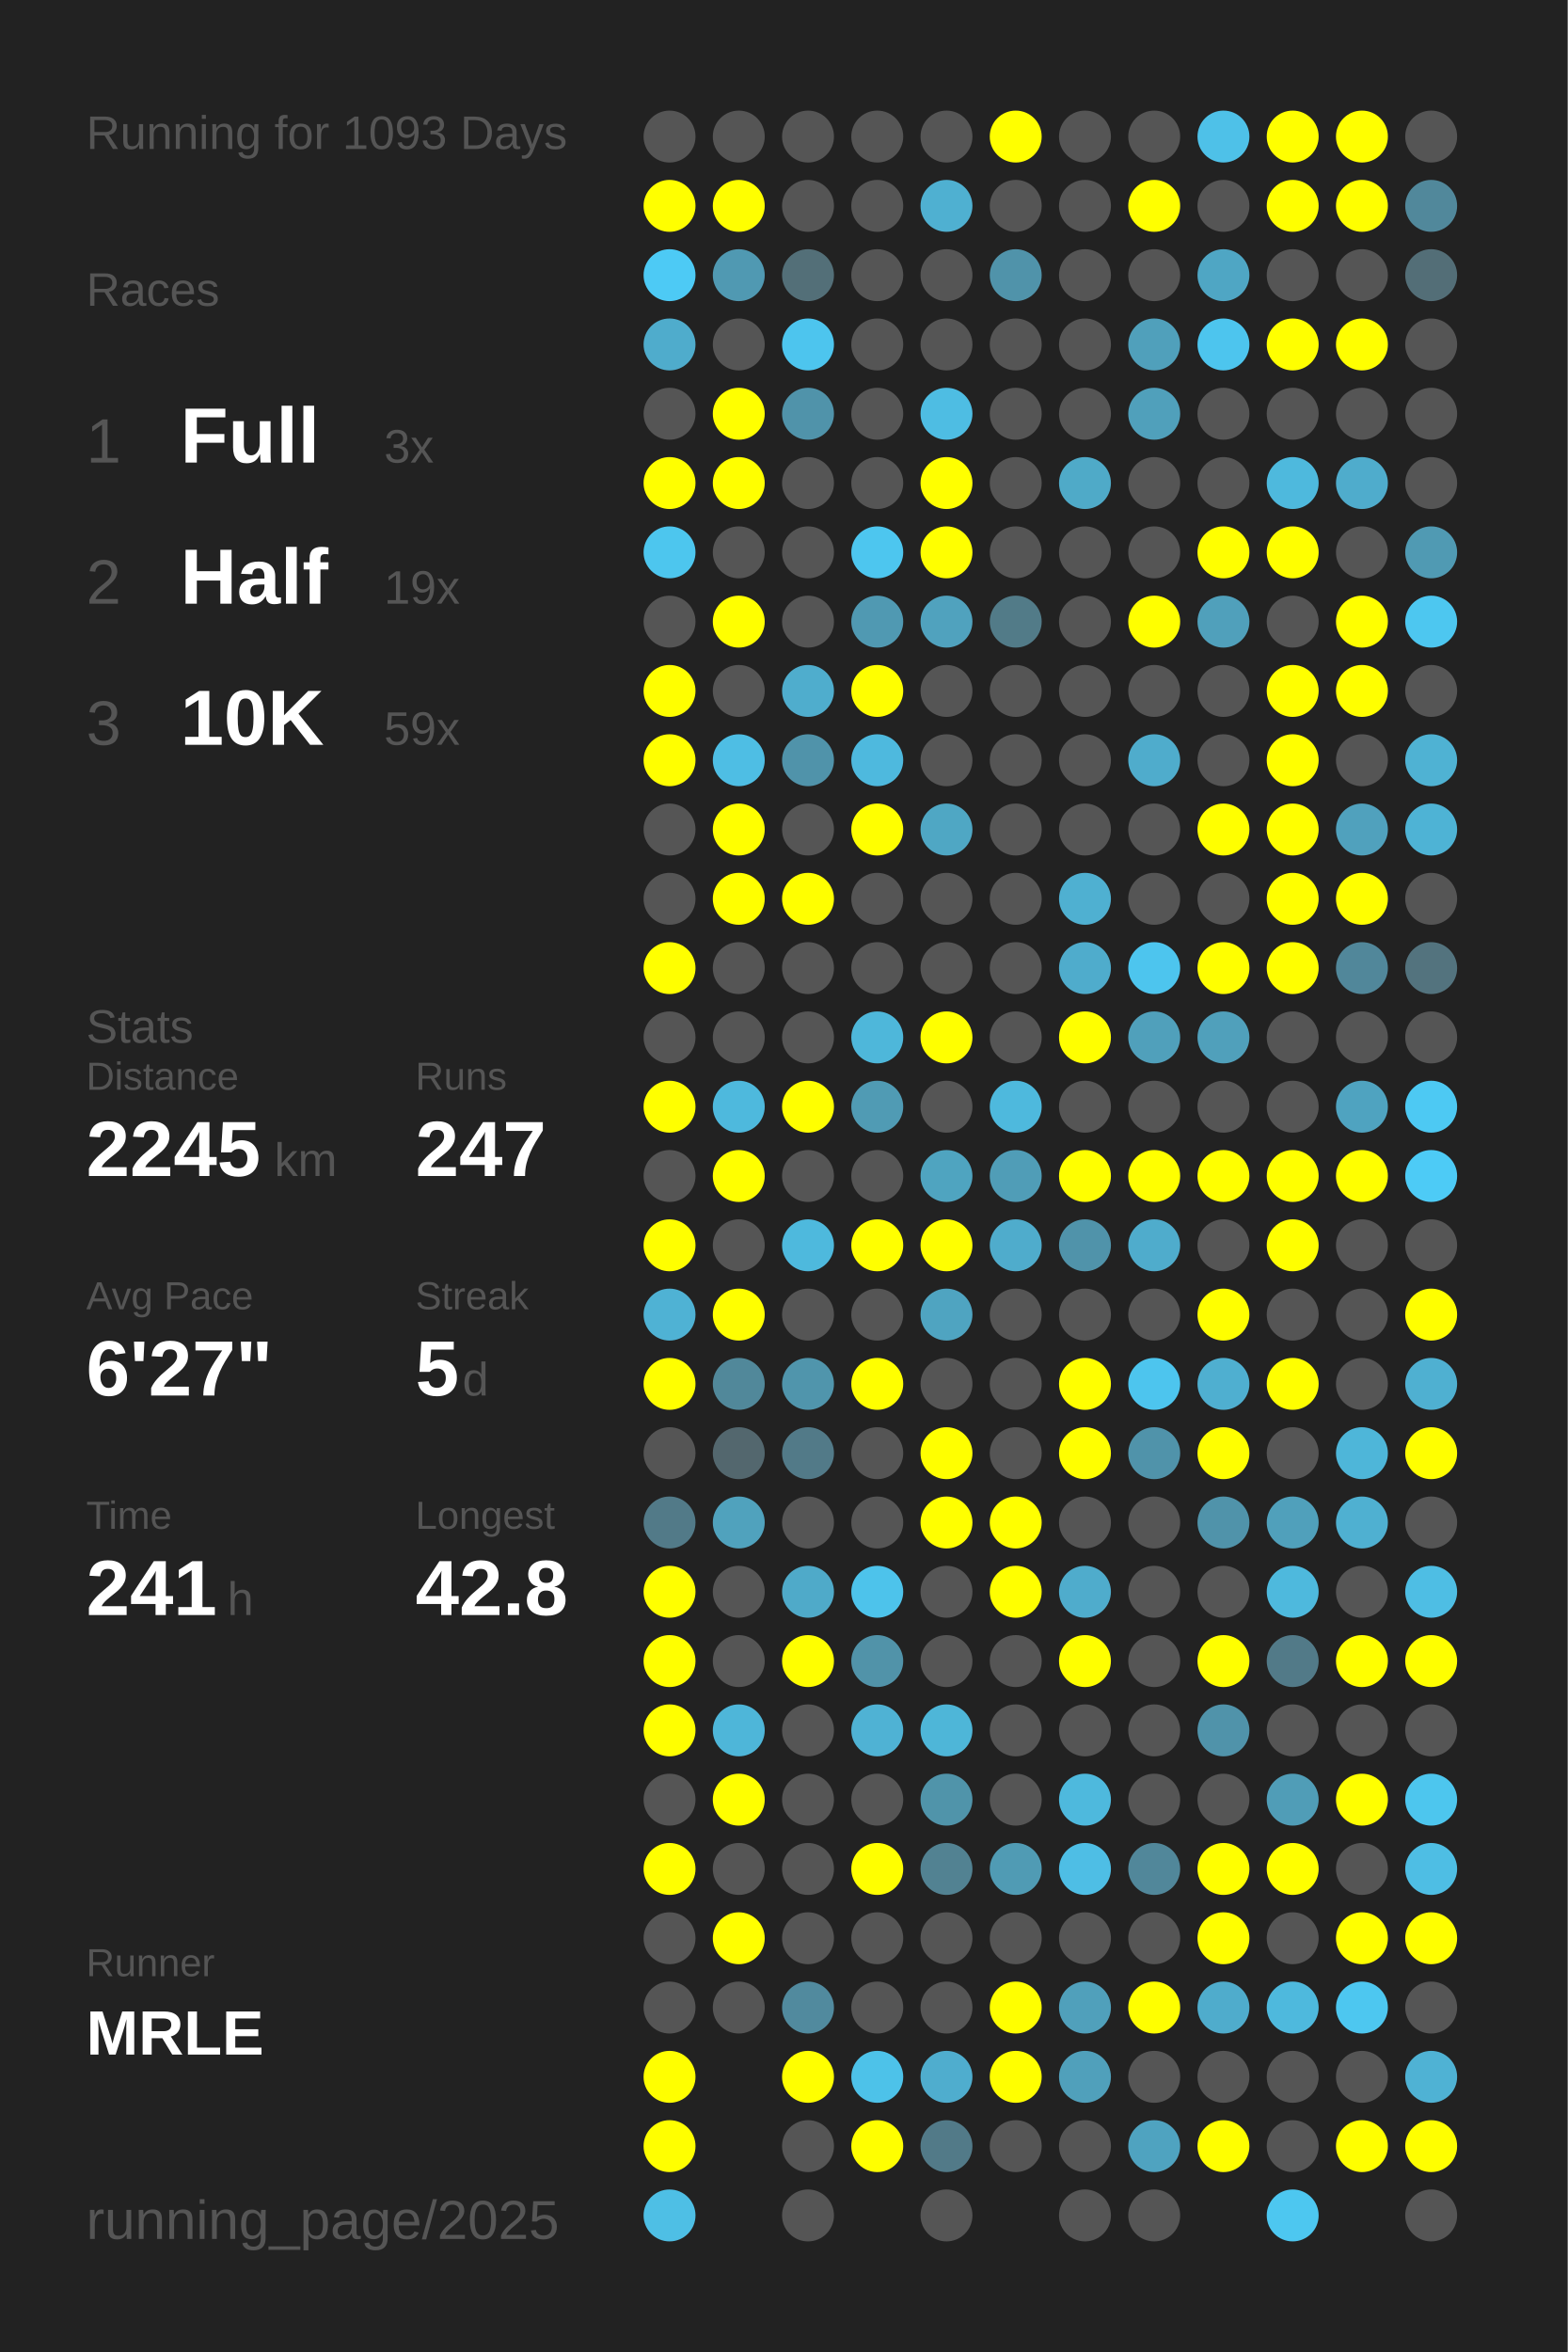
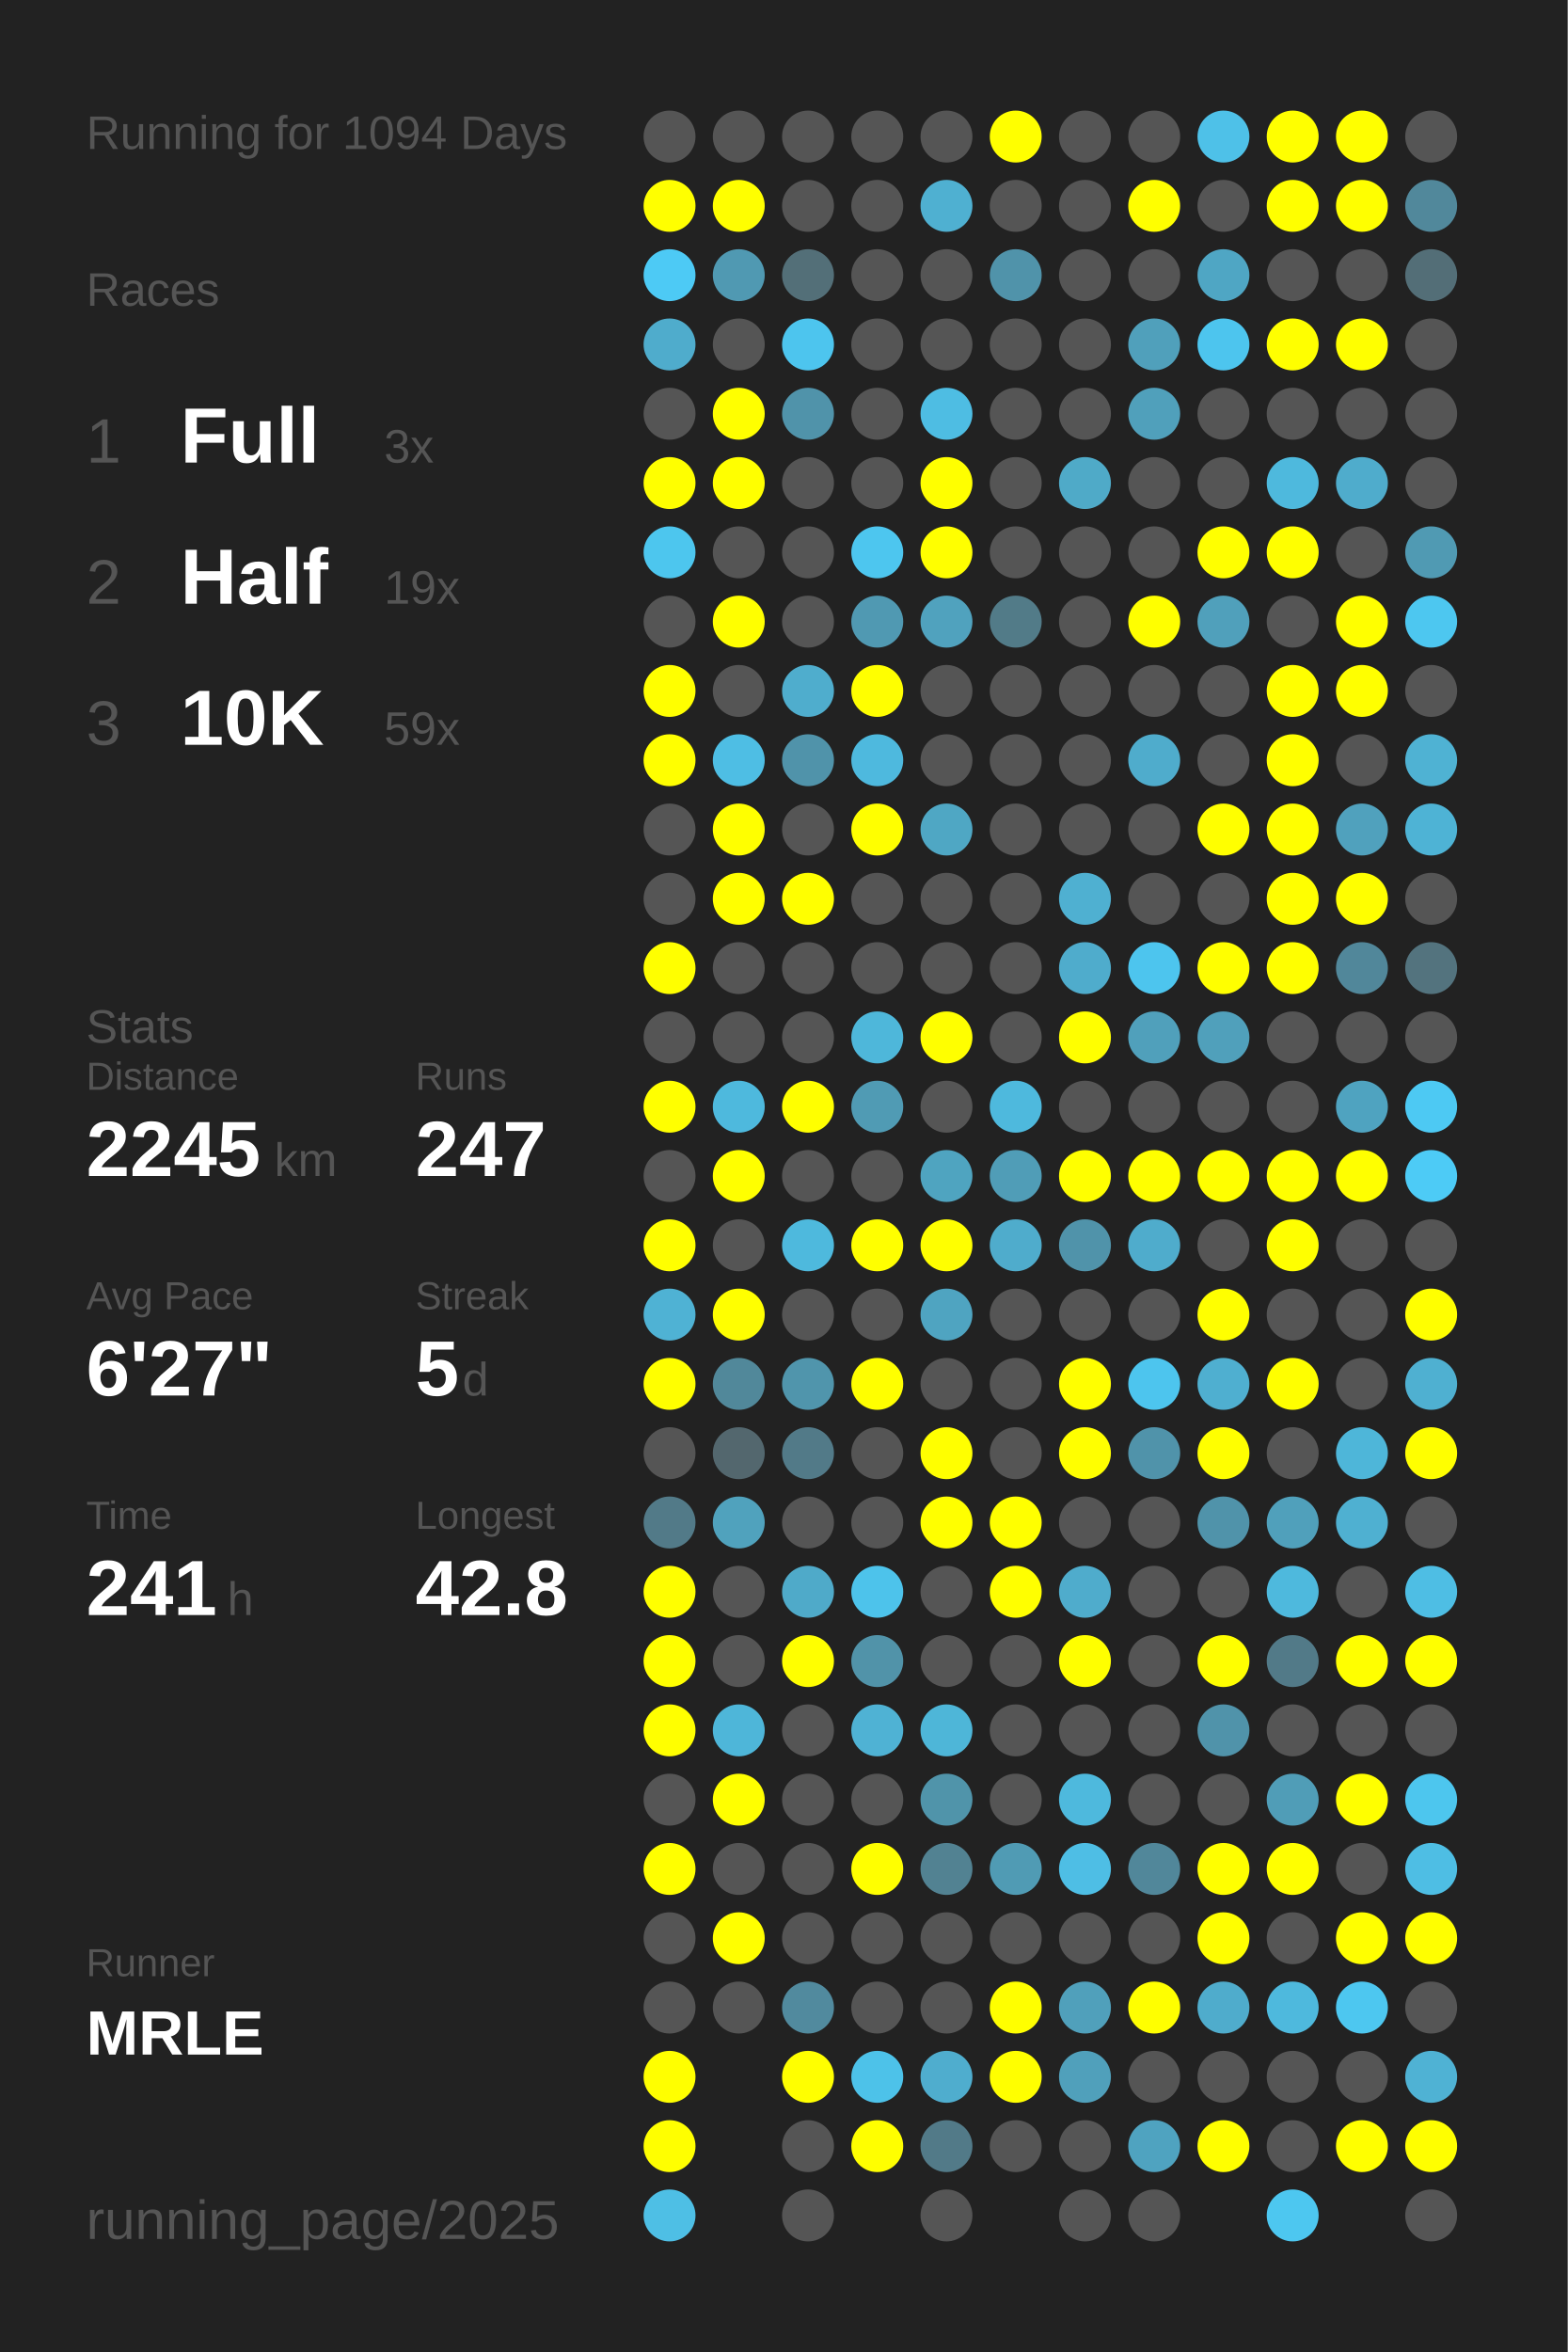
<svg xmlns="http://www.w3.org/2000/svg" baseProfile="full" height="300mm" version="1.1" viewBox="0,0,200,300" width="200mm">
  <defs />
  <rect fill="#222222" height="300" width="200" x="0" y="0" />
-   <text fill="#555555" style="font-size:6px; font-family:Arial;" x="11" y="19">Running for 1093 Days</text>
+   <text fill="#555555" style="font-size:6px; font-family:Arial;" x="11" y="19">Running for 1094 Days</text>
  <text fill="#555555" style="font-size:6px; font-family:Arial;" x="11" y="39">Races</text>
  <text fill="#555555" style="font-size:8px; font-family:Arial;" x="11" y="59">1</text>
  <text fill="#FFFFFF" style="font-size:10px; font-family:Arial; font-weight:bold;" x="23" y="59">Full</text>
  <text fill="#555555" style="font-size:6px; font-family:Arial;" x="49" y="59">3x</text>
  <text fill="#555555" style="font-size:8px; font-family:Arial;" x="11" y="77">2</text>
  <text fill="#FFFFFF" style="font-size:10px; font-family:Arial; font-weight:bold;" x="23" y="77">Half</text>
  <text fill="#555555" style="font-size:6px; font-family:Arial;" x="49" y="77">19x</text>
  <text fill="#555555" style="font-size:8px; font-family:Arial;" x="11" y="95">3</text>
  <text fill="#FFFFFF" style="font-size:10px; font-family:Arial; font-weight:bold;" x="23" y="95">10K</text>
  <text fill="#555555" style="font-size:6px; font-family:Arial;" x="49" y="95">59x</text>
  <text fill="#555555" style="font-size:6px; font-family:Arial;" x="11" y="133">Stats</text>
  <text fill="#555555" style="font-size:5px; font-family:Arial;" x="11" y="139">Distance</text>
  <text fill="#FFFFFF" style="font-size:10px; font-family:Arial; font-weight:bold;" x="11" y="150">2245</text>
  <text fill="#555555" style="font-size:6px; font-family:Arial;" x="35" y="150">km</text>
  <text fill="#555555" style="font-size:5px; font-family:Arial;" x="53" y="139">Runs</text>
  <text fill="#FFFFFF" style="font-size:10px; font-family:Arial; font-weight:bold;" x="53" y="150">247</text>
  <text fill="#555555" style="font-size:5px; font-family:Arial;" x="11" y="167">Avg Pace</text>
  <text fill="#FFFFFF" style="font-size:10px; font-family:Arial; font-weight:bold;" x="11" y="178">6'27"</text>
  <text fill="#555555" style="font-size:5px; font-family:Arial;" x="53" y="167">Streak</text>
  <text fill="#FFFFFF" style="font-size:10px; font-family:Arial; font-weight:bold;" x="53" y="178">5</text>
  <text fill="#555555" style="font-size:6px; font-family:Arial;" x="59" y="178">d</text>
  <text fill="#555555" style="font-size:5px; font-family:Arial;" x="11" y="195">Time</text>
  <text fill="#FFFFFF" style="font-size:10px; font-family:Arial; font-weight:bold;" x="11" y="206">241</text>
  <text fill="#555555" style="font-size:6px; font-family:Arial;" x="29" y="206">h</text>
  <text fill="#555555" style="font-size:5px; font-family:Arial;" x="53" y="195">Longest</text>
  <text fill="#FFFFFF" style="font-size:10px; font-family:Arial; font-weight:bold;" x="53" y="206">42.8</text>
  <text fill="#555555" style="font-size:5px; font-family:Arial;" x="11" y="252.065">Runner</text>
  <text fill="#FFFFFF" style="font-size:8px; font-family:Arial; font-weight:bold;" x="11" y="262.065">MRLE</text>
  <text fill="#555555" style="font-size:7px; font-family:Arial;" x="11" y="285.581">running_page/2025</text>
  <circle cx="85.417" cy="17.419" fill="#555555" r="3.312" />
  <circle cx="85.417" cy="26.258" fill="#FFFF00" r="3.312" />
  <circle cx="85.417" cy="35.097" fill="#4dcaf5" r="3.312" />
  <circle cx="85.417" cy="43.935" fill="#4faccc" r="3.312" />
  <circle cx="85.417" cy="52.774" fill="#555555" r="3.312" />
  <circle cx="85.417" cy="61.613" fill="#FFFF00" r="3.312" />
  <circle cx="85.417" cy="70.452" fill="#4dc6ee" r="3.312" />
  <circle cx="85.417" cy="79.29" fill="#555555" r="3.312" />
  <circle cx="85.417" cy="88.129" fill="#FFFF00" r="3.312" />
  <circle cx="85.417" cy="96.968" fill="#FFFF00" r="3.312" />
  <circle cx="85.417" cy="105.806" fill="#555555" r="3.312" />
  <circle cx="85.417" cy="114.645" fill="#555555" r="3.312" />
  <circle cx="85.417" cy="123.484" fill="#FFFF00" r="3.312" />
  <circle cx="85.417" cy="132.323" fill="#555555" r="3.312" />
  <circle cx="85.417" cy="141.161" fill="#FFFF00" r="3.312" />
  <circle cx="85.417" cy="150" fill="#555555" r="3.312" />
  <circle cx="85.417" cy="158.839" fill="#FFFF00" r="3.312" />
  <circle cx="85.417" cy="167.677" fill="#4fb2d4" r="3.312" />
  <circle cx="85.417" cy="176.516" fill="#FFFF00" r="3.312" />
  <circle cx="85.417" cy="185.355" fill="#555555" r="3.312" />
  <circle cx="85.417" cy="194.194" fill="#527a88" r="3.312" />
  <circle cx="85.417" cy="203.032" fill="#FFFF00" r="3.312" />
  <circle cx="85.417" cy="211.871" fill="#FFFF00" r="3.312" />
  <circle cx="85.417" cy="220.71" fill="#FFFF00" r="3.312" />
  <circle cx="85.417" cy="229.548" fill="#555555" r="3.312" />
  <circle cx="85.417" cy="238.387" fill="#FFFF00" r="3.312" />
  <circle cx="85.417" cy="247.226" fill="#555555" r="3.312" />
  <circle cx="85.417" cy="256.065" fill="#555555" r="3.312" />
  <circle cx="85.417" cy="264.903" fill="#FFFF00" r="3.312" />
  <circle cx="85.417" cy="273.742" fill="#FFFF00" r="3.312" />
  <circle cx="85.417" cy="282.581" fill="#4ebfe5" r="3.312" />
  <circle cx="94.25" cy="17.419" fill="#555555" r="3.312" />
  <circle cx="94.25" cy="26.258" fill="#FFFF00" r="3.312" />
  <circle cx="94.25" cy="35.097" fill="#5099b2" r="3.312" />
  <circle cx="94.25" cy="43.935" fill="#555555" r="3.312" />
  <circle cx="94.25" cy="52.774" fill="#FFFF00" r="3.312" />
  <circle cx="94.25" cy="61.613" fill="#FFFF00" r="3.312" />
  <circle cx="94.25" cy="70.452" fill="#555555" r="3.312" />
  <circle cx="94.25" cy="79.29" fill="#FFFF00" r="3.312" />
  <circle cx="94.25" cy="88.129" fill="#555555" r="3.312" />
  <circle cx="94.25" cy="96.968" fill="#4ebee4" r="3.312" />
  <circle cx="94.25" cy="105.806" fill="#FFFF00" r="3.312" />
  <circle cx="94.25" cy="114.645" fill="#FFFF00" r="3.312" />
  <circle cx="94.25" cy="123.484" fill="#555555" r="3.312" />
  <circle cx="94.25" cy="132.323" fill="#555555" r="3.312" />
  <circle cx="94.25" cy="141.161" fill="#4eb9dd" r="3.312" />
  <circle cx="94.25" cy="150" fill="#FFFF00" r="3.312" />
  <circle cx="94.25" cy="158.839" fill="#555555" r="3.312" />
  <circle cx="94.25" cy="167.677" fill="#FFFF00" r="3.312" />
  <circle cx="94.25" cy="176.516" fill="#51889a" r="3.312" />
  <circle cx="94.25" cy="185.355" fill="#53676e" r="3.312" />
  <circle cx="94.25" cy="194.194" fill="#50a2bd" r="3.312" />
  <circle cx="94.25" cy="203.032" fill="#555555" r="3.312" />
  <circle cx="94.25" cy="211.871" fill="#555555" r="3.312" />
  <circle cx="94.25" cy="220.71" fill="#4eb6d9" r="3.312" />
  <circle cx="94.25" cy="229.548" fill="#FFFF00" r="3.312" />
  <circle cx="94.25" cy="238.387" fill="#555555" r="3.312" />
  <circle cx="94.25" cy="247.226" fill="#FFFF00" r="3.312" />
  <circle cx="94.25" cy="256.065" fill="#555555" r="3.312" />
  <circle cx="103.083" cy="17.419" fill="#555555" r="3.312" />
  <circle cx="103.083" cy="26.258" fill="#555555" r="3.312" />
  <circle cx="103.083" cy="35.097" fill="#536f78" r="3.312" />
  <circle cx="103.083" cy="43.935" fill="#4dc5ee" r="3.312" />
  <circle cx="103.083" cy="52.774" fill="#5093aa" r="3.312" />
  <circle cx="103.083" cy="61.613" fill="#555555" r="3.312" />
  <circle cx="103.083" cy="70.452" fill="#555555" r="3.312" />
  <circle cx="103.083" cy="79.29" fill="#555555" r="3.312" />
  <circle cx="103.083" cy="88.129" fill="#4fadcd" r="3.312" />
  <circle cx="103.083" cy="96.968" fill="#5093aa" r="3.312" />
  <circle cx="103.083" cy="105.806" fill="#555555" r="3.312" />
  <circle cx="103.083" cy="114.645" fill="#FFFF00" r="3.312" />
  <circle cx="103.083" cy="123.484" fill="#555555" r="3.312" />
  <circle cx="103.083" cy="132.323" fill="#555555" r="3.312" />
  <circle cx="103.083" cy="141.161" fill="#FFFF00" r="3.312" />
  <circle cx="103.083" cy="150" fill="#555555" r="3.312" />
  <circle cx="103.083" cy="158.839" fill="#4eb9dd" r="3.312" />
  <circle cx="103.083" cy="167.677" fill="#555555" r="3.312" />
  <circle cx="103.083" cy="176.516" fill="#5095ac" r="3.312" />
  <circle cx="103.083" cy="185.355" fill="#527a88" r="3.312" />
  <circle cx="103.083" cy="194.194" fill="#555555" r="3.312" />
  <circle cx="103.083" cy="203.032" fill="#4faac9" r="3.312" />
  <circle cx="103.083" cy="211.871" fill="#FFFF00" r="3.312" />
  <circle cx="103.083" cy="220.71" fill="#555555" r="3.312" />
  <circle cx="103.083" cy="229.548" fill="#555555" r="3.312" />
  <circle cx="103.083" cy="238.387" fill="#555555" r="3.312" />
  <circle cx="103.083" cy="247.226" fill="#555555" r="3.312" />
  <circle cx="103.083" cy="256.065" fill="#518a9e" r="3.312" />
  <circle cx="103.083" cy="264.903" fill="#FFFF00" r="3.312" />
  <circle cx="103.083" cy="273.742" fill="#555555" r="3.312" />
  <circle cx="103.083" cy="282.581" fill="#555555" r="3.312" />
  <circle cx="111.917" cy="17.419" fill="#555555" r="3.312" />
  <circle cx="111.917" cy="26.258" fill="#555555" r="3.312" />
  <circle cx="111.917" cy="35.097" fill="#555555" r="3.312" />
  <circle cx="111.917" cy="43.935" fill="#555555" r="3.312" />
  <circle cx="111.917" cy="52.774" fill="#555555" r="3.312" />
  <circle cx="111.917" cy="61.613" fill="#555555" r="3.312" />
  <circle cx="111.917" cy="70.452" fill="#4dc6ef" r="3.312" />
  <circle cx="111.917" cy="79.29" fill="#5099b2" r="3.312" />
  <circle cx="111.917" cy="88.129" fill="#FFFF00" r="3.312" />
  <circle cx="111.917" cy="96.968" fill="#4eb9de" r="3.312" />
  <circle cx="111.917" cy="105.806" fill="#FFFF00" r="3.312" />
  <circle cx="111.917" cy="114.645" fill="#555555" r="3.312" />
  <circle cx="111.917" cy="123.484" fill="#555555" r="3.312" />
  <circle cx="111.917" cy="132.323" fill="#4eb7da" r="3.312" />
  <circle cx="111.917" cy="141.161" fill="#509bb4" r="3.312" />
  <circle cx="111.917" cy="150" fill="#555555" r="3.312" />
  <circle cx="111.917" cy="158.839" fill="#FFFF00" r="3.312" />
  <circle cx="111.917" cy="167.677" fill="#555555" r="3.312" />
  <circle cx="111.917" cy="176.516" fill="#FFFF00" r="3.312" />
  <circle cx="111.917" cy="185.355" fill="#555555" r="3.312" />
  <circle cx="111.917" cy="194.194" fill="#555555" r="3.312" />
  <circle cx="111.917" cy="203.032" fill="#4dc3eb" r="3.312" />
  <circle cx="111.917" cy="211.871" fill="#5193a9" r="3.312" />
  <circle cx="111.917" cy="220.71" fill="#4fb2d4" r="3.312" />
  <circle cx="111.917" cy="229.548" fill="#555555" r="3.312" />
  <circle cx="111.917" cy="238.387" fill="#FFFF00" r="3.312" />
  <circle cx="111.917" cy="247.226" fill="#555555" r="3.312" />
  <circle cx="111.917" cy="256.065" fill="#555555" r="3.312" />
  <circle cx="111.917" cy="264.903" fill="#4dc2e9" r="3.312" />
  <circle cx="111.917" cy="273.742" fill="#FFFF00" r="3.312" />
  <circle cx="120.75" cy="17.419" fill="#555555" r="3.312" />
  <circle cx="120.75" cy="26.258" fill="#4fb0d1" r="3.312" />
  <circle cx="120.75" cy="35.097" fill="#555555" r="3.312" />
  <circle cx="120.75" cy="43.935" fill="#555555" r="3.312" />
  <circle cx="120.75" cy="52.774" fill="#4ebde3" r="3.312" />
  <circle cx="120.75" cy="61.613" fill="#FFFF00" r="3.312" />
  <circle cx="120.75" cy="70.452" fill="#FFFF00" r="3.312" />
  <circle cx="120.75" cy="79.29" fill="#50a2be" r="3.312" />
  <circle cx="120.75" cy="88.129" fill="#555555" r="3.312" />
  <circle cx="120.75" cy="96.968" fill="#555555" r="3.312" />
  <circle cx="120.75" cy="105.806" fill="#4fa7c4" r="3.312" />
  <circle cx="120.75" cy="114.645" fill="#555555" r="3.312" />
  <circle cx="120.75" cy="123.484" fill="#555555" r="3.312" />
  <circle cx="120.75" cy="132.323" fill="#FFFF00" r="3.312" />
  <circle cx="120.75" cy="141.161" fill="#555555" r="3.312" />
  <circle cx="120.75" cy="150" fill="#4fa4c0" r="3.312" />
  <circle cx="120.75" cy="158.839" fill="#FFFF00" r="3.312" />
  <circle cx="120.75" cy="167.677" fill="#4fa4c1" r="3.312" />
  <circle cx="120.75" cy="176.516" fill="#555555" r="3.312" />
  <circle cx="120.75" cy="185.355" fill="#FFFF00" r="3.312" />
  <circle cx="120.75" cy="194.194" fill="#FFFF00" r="3.312" />
  <circle cx="120.75" cy="203.032" fill="#555555" r="3.312" />
  <circle cx="120.75" cy="211.871" fill="#555555" r="3.312" />
  <circle cx="120.75" cy="220.71" fill="#4eb6d8" r="3.312" />
  <circle cx="120.75" cy="229.548" fill="#5094aa" r="3.312" />
  <circle cx="120.75" cy="238.387" fill="#528292" r="3.312" />
  <circle cx="120.75" cy="247.226" fill="#555555" r="3.312" />
  <circle cx="120.75" cy="256.065" fill="#555555" r="3.312" />
  <circle cx="120.75" cy="264.903" fill="#4fadce" r="3.312" />
  <circle cx="120.75" cy="273.742" fill="#527a88" r="3.312" />
  <circle cx="120.75" cy="282.581" fill="#555555" r="3.312" />
  <circle cx="129.583" cy="17.419" fill="#FFFF00" r="3.312" />
  <circle cx="129.583" cy="26.258" fill="#555555" r="3.312" />
  <circle cx="129.583" cy="35.097" fill="#5093aa" r="3.312" />
  <circle cx="129.583" cy="43.935" fill="#555555" r="3.312" />
  <circle cx="129.583" cy="52.774" fill="#555555" r="3.312" />
  <circle cx="129.583" cy="61.613" fill="#555555" r="3.312" />
  <circle cx="129.583" cy="70.452" fill="#555555" r="3.312" />
  <circle cx="129.583" cy="79.29" fill="#527b88" r="3.312" />
  <circle cx="129.583" cy="88.129" fill="#555555" r="3.312" />
  <circle cx="129.583" cy="96.968" fill="#555555" r="3.312" />
  <circle cx="129.583" cy="105.806" fill="#555555" r="3.312" />
  <circle cx="129.583" cy="114.645" fill="#555555" r="3.312" />
  <circle cx="129.583" cy="123.484" fill="#555555" r="3.312" />
  <circle cx="129.583" cy="132.323" fill="#555555" r="3.312" />
  <circle cx="129.583" cy="141.161" fill="#4eb9dd" r="3.312" />
  <circle cx="129.583" cy="150" fill="#509db7" r="3.312" />
  <circle cx="129.583" cy="158.839" fill="#4faccc" r="3.312" />
  <circle cx="129.583" cy="167.677" fill="#555555" r="3.312" />
  <circle cx="129.583" cy="176.516" fill="#555555" r="3.312" />
  <circle cx="129.583" cy="185.355" fill="#555555" r="3.312" />
  <circle cx="129.583" cy="194.194" fill="#FFFF00" r="3.312" />
  <circle cx="129.583" cy="203.032" fill="#FFFF00" r="3.312" />
  <circle cx="129.583" cy="211.871" fill="#555555" r="3.312" />
  <circle cx="129.583" cy="220.71" fill="#555555" r="3.312" />
  <circle cx="129.583" cy="229.548" fill="#555555" r="3.312" />
  <circle cx="129.583" cy="238.387" fill="#509bb4" r="3.312" />
  <circle cx="129.583" cy="247.226" fill="#555555" r="3.312" />
  <circle cx="129.583" cy="256.065" fill="#FFFF00" r="3.312" />
  <circle cx="129.583" cy="264.903" fill="#FFFF00" r="3.312" />
  <circle cx="129.583" cy="273.742" fill="#555555" r="3.312" />
  <circle cx="138.417" cy="17.419" fill="#555555" r="3.312" />
  <circle cx="138.417" cy="26.258" fill="#555555" r="3.312" />
  <circle cx="138.417" cy="35.097" fill="#555555" r="3.312" />
  <circle cx="138.417" cy="43.935" fill="#555555" r="3.312" />
  <circle cx="138.417" cy="52.774" fill="#555555" r="3.312" />
  <circle cx="138.417" cy="61.613" fill="#4faac8" r="3.312" />
  <circle cx="138.417" cy="70.452" fill="#555555" r="3.312" />
  <circle cx="138.417" cy="79.29" fill="#555555" r="3.312" />
  <circle cx="138.417" cy="88.129" fill="#555555" r="3.312" />
  <circle cx="138.417" cy="96.968" fill="#555555" r="3.312" />
  <circle cx="138.417" cy="105.806" fill="#555555" r="3.312" />
  <circle cx="138.417" cy="114.645" fill="#4fb0d1" r="3.312" />
  <circle cx="138.417" cy="123.484" fill="#4faccc" r="3.312" />
  <circle cx="138.417" cy="132.323" fill="#FFFF00" r="3.312" />
  <circle cx="138.417" cy="141.161" fill="#555555" r="3.312" />
  <circle cx="138.417" cy="150" fill="#FFFF00" r="3.312" />
  <circle cx="138.417" cy="158.839" fill="#5093aa" r="3.312" />
  <circle cx="138.417" cy="167.677" fill="#555555" r="3.312" />
  <circle cx="138.417" cy="176.516" fill="#FFFF00" r="3.312" />
  <circle cx="138.417" cy="185.355" fill="#FFFF00" r="3.312" />
  <circle cx="138.417" cy="194.194" fill="#555555" r="3.312" />
  <circle cx="138.417" cy="203.032" fill="#4faccc" r="3.312" />
  <circle cx="138.417" cy="211.871" fill="#FFFF00" r="3.312" />
  <circle cx="138.417" cy="220.71" fill="#555555" r="3.312" />
  <circle cx="138.417" cy="229.548" fill="#4eb9dd" r="3.312" />
  <circle cx="138.417" cy="238.387" fill="#4ebee5" r="3.312" />
  <circle cx="138.417" cy="247.226" fill="#555555" r="3.312" />
  <circle cx="138.417" cy="256.065" fill="#50a0bb" r="3.312" />
  <circle cx="138.417" cy="264.903" fill="#50a0bb" r="3.312" />
  <circle cx="138.417" cy="273.742" fill="#555555" r="3.312" />
  <circle cx="138.417" cy="282.581" fill="#555555" r="3.312" />
  <circle cx="147.25" cy="17.419" fill="#555555" r="3.312" />
  <circle cx="147.25" cy="26.258" fill="#FFFF00" r="3.312" />
  <circle cx="147.25" cy="35.097" fill="#555555" r="3.312" />
  <circle cx="147.25" cy="43.935" fill="#50a0bb" r="3.312" />
  <circle cx="147.25" cy="52.774" fill="#50a0bb" r="3.312" />
  <circle cx="147.25" cy="61.613" fill="#555555" r="3.312" />
  <circle cx="147.25" cy="70.452" fill="#555555" r="3.312" />
  <circle cx="147.25" cy="79.29" fill="#FFFF00" r="3.312" />
  <circle cx="147.25" cy="88.129" fill="#555555" r="3.312" />
  <circle cx="147.25" cy="96.968" fill="#4faccc" r="3.312" />
  <circle cx="147.25" cy="105.806" fill="#555555" r="3.312" />
  <circle cx="147.25" cy="114.645" fill="#555555" r="3.312" />
  <circle cx="147.25" cy="123.484" fill="#4dc5ee" r="3.312" />
  <circle cx="147.25" cy="132.323" fill="#50a0bb" r="3.312" />
  <circle cx="147.25" cy="141.161" fill="#555555" r="3.312" />
  <circle cx="147.25" cy="150" fill="#FFFF00" r="3.312" />
  <circle cx="147.25" cy="158.839" fill="#4faccc" r="3.312" />
  <circle cx="147.25" cy="167.677" fill="#555555" r="3.312" />
  <circle cx="147.25" cy="176.516" fill="#4dc5ee" r="3.312" />
  <circle cx="147.25" cy="185.355" fill="#5093aa" r="3.312" />
  <circle cx="147.25" cy="194.194" fill="#555555" r="3.312" />
  <circle cx="147.25" cy="203.032" fill="#555555" r="3.312" />
  <circle cx="147.25" cy="211.871" fill="#555555" r="3.312" />
  <circle cx="147.25" cy="220.71" fill="#555555" r="3.312" />
  <circle cx="147.25" cy="229.548" fill="#555555" r="3.312" />
  <circle cx="147.25" cy="238.387" fill="#51879a" r="3.312" />
  <circle cx="147.25" cy="247.226" fill="#555555" r="3.312" />
  <circle cx="147.25" cy="256.065" fill="#FFFF00" r="3.312" />
  <circle cx="147.25" cy="264.903" fill="#555555" r="3.312" />
  <circle cx="147.25" cy="273.742" fill="#4fa3c0" r="3.312" />
  <circle cx="147.25" cy="282.581" fill="#555555" r="3.312" />
  <circle cx="156.083" cy="17.419" fill="#4ec1e8" r="3.312" />
  <circle cx="156.083" cy="26.258" fill="#555555" r="3.312" />
  <circle cx="156.083" cy="35.097" fill="#4fa6c4" r="3.312" />
  <circle cx="156.083" cy="43.935" fill="#4dc5ee" r="3.312" />
  <circle cx="156.083" cy="52.774" fill="#555555" r="3.312" />
  <circle cx="156.083" cy="61.613" fill="#555555" r="3.312" />
  <circle cx="156.083" cy="70.452" fill="#FFFF00" r="3.312" />
  <circle cx="156.083" cy="79.29" fill="#50a0bb" r="3.312" />
  <circle cx="156.083" cy="88.129" fill="#555555" r="3.312" />
  <circle cx="156.083" cy="96.968" fill="#555555" r="3.312" />
  <circle cx="156.083" cy="105.806" fill="#FFFF00" r="3.312" />
  <circle cx="156.083" cy="114.645" fill="#555555" r="3.312" />
  <circle cx="156.083" cy="123.484" fill="#FFFF00" r="3.312" />
  <circle cx="156.083" cy="132.323" fill="#50a0bb" r="3.312" />
  <circle cx="156.083" cy="141.161" fill="#555555" r="3.312" />
  <circle cx="156.083" cy="150" fill="#FFFF00" r="3.312" />
  <circle cx="156.083" cy="158.839" fill="#555555" r="3.312" />
  <circle cx="156.083" cy="167.677" fill="#FFFF00" r="3.312" />
  <circle cx="156.083" cy="176.516" fill="#4fafd0" r="3.312" />
  <circle cx="156.083" cy="185.355" fill="#FFFF00" r="3.312" />
  <circle cx="156.083" cy="194.194" fill="#5093aa" r="3.312" />
  <circle cx="156.083" cy="203.032" fill="#555555" r="3.312" />
  <circle cx="156.083" cy="211.871" fill="#FFFF00" r="3.312" />
  <circle cx="156.083" cy="220.71" fill="#5093aa" r="3.312" />
  <circle cx="156.083" cy="229.548" fill="#555555" r="3.312" />
  <circle cx="156.083" cy="238.387" fill="#FFFF00" r="3.312" />
  <circle cx="156.083" cy="247.226" fill="#FFFF00" r="3.312" />
  <circle cx="156.083" cy="256.065" fill="#4faccc" r="3.312" />
  <circle cx="156.083" cy="264.903" fill="#555555" r="3.312" />
  <circle cx="156.083" cy="273.742" fill="#FFFF00" r="3.312" />
  <circle cx="164.917" cy="17.419" fill="#FFFF00" r="3.312" />
  <circle cx="164.917" cy="26.258" fill="#FFFF00" r="3.312" />
  <circle cx="164.917" cy="35.097" fill="#555555" r="3.312" />
  <circle cx="164.917" cy="43.935" fill="#FFFF00" r="3.312" />
  <circle cx="164.917" cy="52.774" fill="#555555" r="3.312" />
  <circle cx="164.917" cy="61.613" fill="#4eb9dd" r="3.312" />
  <circle cx="164.917" cy="70.452" fill="#FFFF00" r="3.312" />
  <circle cx="164.917" cy="79.29" fill="#555555" r="3.312" />
  <circle cx="164.917" cy="88.129" fill="#FFFF00" r="3.312" />
  <circle cx="164.917" cy="96.968" fill="#FFFF00" r="3.312" />
  <circle cx="164.917" cy="105.806" fill="#FFFF00" r="3.312" />
  <circle cx="164.917" cy="114.645" fill="#FFFF00" r="3.312" />
  <circle cx="164.917" cy="123.484" fill="#FFFF00" r="3.312" />
  <circle cx="164.917" cy="132.323" fill="#555555" r="3.312" />
  <circle cx="164.917" cy="141.161" fill="#555555" r="3.312" />
  <circle cx="164.917" cy="150" fill="#FFFF00" r="3.312" />
  <circle cx="164.917" cy="158.839" fill="#FFFF00" r="3.312" />
  <circle cx="164.917" cy="167.677" fill="#555555" r="3.312" />
  <circle cx="164.917" cy="176.516" fill="#FFFF00" r="3.312" />
  <circle cx="164.917" cy="185.355" fill="#555555" r="3.312" />
  <circle cx="164.917" cy="194.194" fill="#50a0bb" r="3.312" />
  <circle cx="164.917" cy="203.032" fill="#4eb9dd" r="3.312" />
  <circle cx="164.917" cy="211.871" fill="#527a88" r="3.312" />
  <circle cx="164.917" cy="220.71" fill="#555555" r="3.312" />
  <circle cx="164.917" cy="229.548" fill="#509db7" r="3.312" />
  <circle cx="164.917" cy="238.387" fill="#FFFF00" r="3.312" />
  <circle cx="164.917" cy="247.226" fill="#555555" r="3.312" />
  <circle cx="164.917" cy="256.065" fill="#4eb9dd" r="3.312" />
  <circle cx="164.917" cy="264.903" fill="#555555" r="3.312" />
  <circle cx="164.917" cy="273.742" fill="#555555" r="3.312" />
  <circle cx="164.917" cy="282.581" fill="#4dc7f0" r="3.312" />
  <circle cx="173.75" cy="17.419" fill="#FFFF00" r="3.312" />
  <circle cx="173.75" cy="26.258" fill="#FFFF00" r="3.312" />
  <circle cx="173.75" cy="35.097" fill="#555555" r="3.312" />
  <circle cx="173.75" cy="43.935" fill="#FFFF00" r="3.312" />
  <circle cx="173.75" cy="52.774" fill="#555555" r="3.312" />
  <circle cx="173.75" cy="61.613" fill="#4faccc" r="3.312" />
  <circle cx="173.75" cy="70.452" fill="#555555" r="3.312" />
  <circle cx="173.75" cy="79.29" fill="#FFFF00" r="3.312" />
  <circle cx="173.75" cy="88.129" fill="#FFFF00" r="3.312" />
  <circle cx="173.75" cy="96.968" fill="#555555" r="3.312" />
  <circle cx="173.75" cy="105.806" fill="#50a1bd" r="3.312" />
  <circle cx="173.75" cy="114.645" fill="#FFFF00" r="3.312" />
  <circle cx="173.75" cy="123.484" fill="#51879a" r="3.312" />
  <circle cx="173.75" cy="132.323" fill="#555555" r="3.312" />
  <circle cx="173.75" cy="141.161" fill="#4fa3c0" r="3.312" />
  <circle cx="173.75" cy="150" fill="#FFFF00" r="3.312" />
  <circle cx="173.75" cy="158.839" fill="#555555" r="3.312" />
  <circle cx="173.75" cy="167.677" fill="#555555" r="3.312" />
  <circle cx="173.75" cy="176.516" fill="#555555" r="3.312" />
  <circle cx="173.75" cy="185.355" fill="#4eb6d9" r="3.312" />
  <circle cx="173.75" cy="194.194" fill="#4fb0d1" r="3.312" />
  <circle cx="173.75" cy="203.032" fill="#555555" r="3.312" />
  <circle cx="173.75" cy="211.871" fill="#FFFF00" r="3.312" />
  <circle cx="173.75" cy="220.71" fill="#555555" r="3.312" />
  <circle cx="173.75" cy="229.548" fill="#FFFF00" r="3.312" />
  <circle cx="173.75" cy="238.387" fill="#555555" r="3.312" />
  <circle cx="173.75" cy="247.226" fill="#FFFF00" r="3.312" />
  <circle cx="173.75" cy="256.065" fill="#4dc7f0" r="3.312" />
  <circle cx="173.75" cy="264.903" fill="#555555" r="3.312" />
  <circle cx="173.75" cy="273.742" fill="#FFFF00" r="3.312" />
  <circle cx="182.583" cy="17.419" fill="#555555" r="3.312" />
  <circle cx="182.583" cy="26.258" fill="#51889b" r="3.312" />
  <circle cx="182.583" cy="35.097" fill="#536e77" r="3.312" />
  <circle cx="182.583" cy="43.935" fill="#555555" r="3.312" />
  <circle cx="182.583" cy="52.774" fill="#555555" r="3.312" />
  <circle cx="182.583" cy="61.613" fill="#555555" r="3.312" />
  <circle cx="182.583" cy="70.452" fill="#509ab3" r="3.312" />
  <circle cx="182.583" cy="79.29" fill="#4dc7f0" r="3.312" />
  <circle cx="182.583" cy="88.129" fill="#555555" r="3.312" />
  <circle cx="182.583" cy="96.968" fill="#4fb2d3" r="3.312" />
  <circle cx="182.583" cy="105.806" fill="#4eb3d5" r="3.312" />
  <circle cx="182.583" cy="114.645" fill="#555555" r="3.312" />
  <circle cx="182.583" cy="123.484" fill="#53737e" r="3.312" />
  <circle cx="182.583" cy="132.323" fill="#555555" r="3.312" />
  <circle cx="182.583" cy="141.161" fill="#4dc9f3" r="3.312" />
  <circle cx="182.583" cy="150" fill="#4dcbf6" r="3.312" />
  <circle cx="182.583" cy="158.839" fill="#555555" r="3.312" />
  <circle cx="182.583" cy="167.677" fill="#FFFF00" r="3.312" />
  <circle cx="182.583" cy="176.516" fill="#4fb0d1" r="3.312" />
  <circle cx="182.583" cy="185.355" fill="#FFFF00" r="3.312" />
  <circle cx="182.583" cy="194.194" fill="#555555" r="3.312" />
  <circle cx="182.583" cy="203.032" fill="#4ebee4" r="3.312" />
  <circle cx="182.583" cy="211.871" fill="#FFFF00" r="3.312" />
  <circle cx="182.583" cy="220.71" fill="#555555" r="3.312" />
  <circle cx="182.583" cy="229.548" fill="#4dc6ee" r="3.312" />
  <circle cx="182.583" cy="238.387" fill="#4ebee4" r="3.312" />
  <circle cx="182.583" cy="247.226" fill="#FFFF00" r="3.312" />
  <circle cx="182.583" cy="256.065" fill="#555555" r="3.312" />
  <circle cx="182.583" cy="264.903" fill="#4fb2d4" r="3.312" />
  <circle cx="182.583" cy="273.742" fill="#FFFF00" r="3.312" />
  <circle cx="182.583" cy="282.581" fill="#555555" r="3.312" />
</svg>
